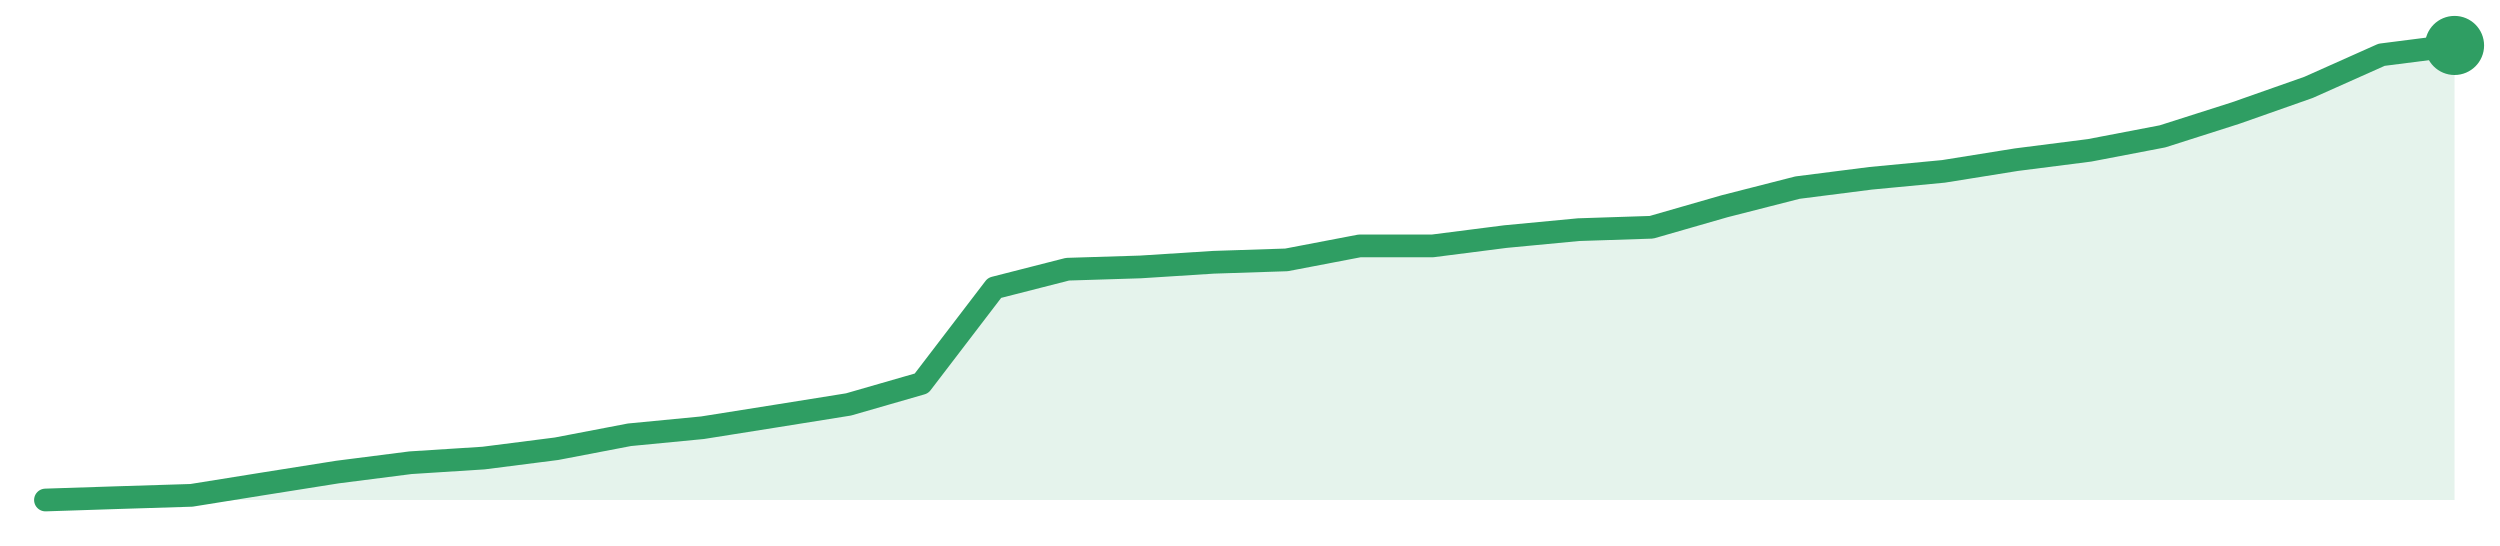
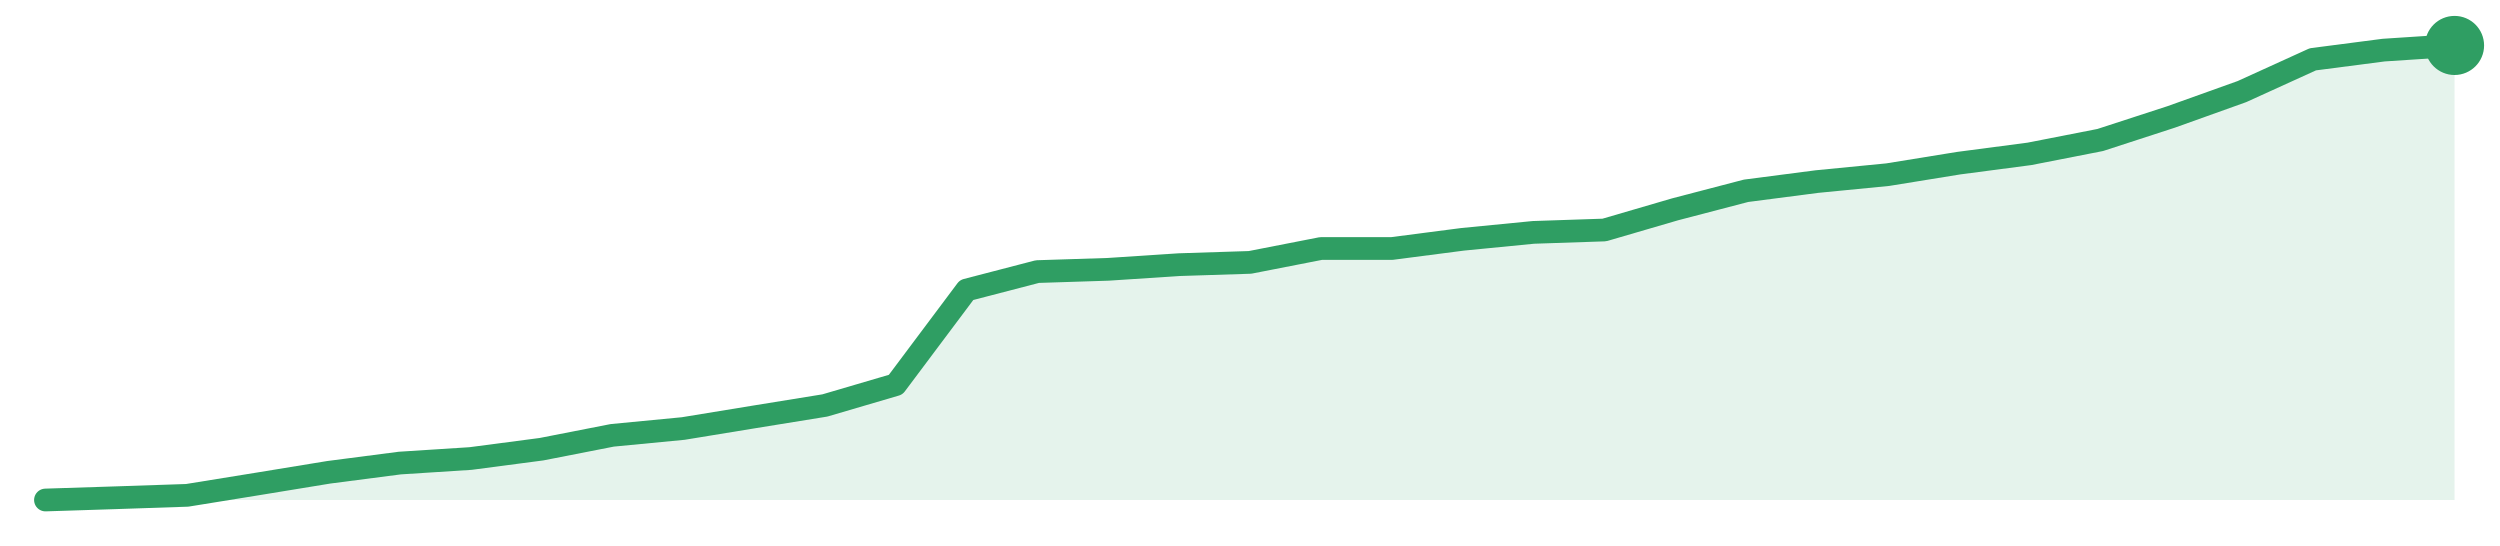
<svg xmlns="http://www.w3.org/2000/svg" width="220" height="48" viewBox="0 0 220 48" role="img" aria-label="trend">
-   <path d="M4.0,44.0 L4.0,44.0 L10.42,43.79 L16.85,43.59 L23.27,42.56 L29.7,41.54 L36.12,40.72 L42.55,40.31 L48.97,39.49 L55.39,38.26 L61.82,37.64 L68.24,36.62 L74.67,35.59 L81.09,33.74 L87.52,25.33 L93.94,23.69 L100.36,23.49 L106.79,23.08 L113.21,22.87 L119.64,21.64 L126.06,21.64 L132.48,20.82 L138.91,20.21 L145.33,20.0 L151.76,18.15 L158.18,16.51 L164.61,15.69 L171.03,15.08 L177.45,14.05 L183.88,13.23 L190.3,12.0 L196.73,9.95 L203.15,7.69 L209.58,4.82 L216.0,4.0 L216.0,44.0 Z" fill="#2f9e631f" />
-   <path d="M4.0,44.0 L10.42,43.79 L16.85,43.59 L23.27,42.56 L29.7,41.54 L36.12,40.72 L42.55,40.31 L48.97,39.49 L55.39,38.26 L61.82,37.64 L68.24,36.62 L74.67,35.59 L81.09,33.74 L87.52,25.33 L93.94,23.69 L100.36,23.49 L106.79,23.08 L113.21,22.87 L119.64,21.64 L126.06,21.64 L132.48,20.82 L138.91,20.21 L145.33,20.0 L151.76,18.15 L158.18,16.51 L164.61,15.69 L171.03,15.08 L177.45,14.05 L183.88,13.23 L190.3,12.0 L196.73,9.95 L203.15,7.69 L209.58,4.82 L216.0,4.0" fill="none" stroke="#2f9e63" stroke-width="2" stroke-linejoin="round" stroke-linecap="round" />
+   <path d="M4.0,44.0 L4.0,44.0 L10.24,43.8 L16.47,43.59 L22.71,42.58 L28.94,41.56 L35.18,40.75 L41.41,40.35 L47.65,39.53 L53.88,38.31 L60.12,37.71 L66.35,36.69 L72.59,35.68 L78.82,33.85 L85.06,25.52 L91.29,23.9 L97.53,23.7 L103.76,23.29 L110.0,23.09 L116.24,21.87 L122.47,21.87 L128.71,21.06 L134.94,20.45 L141.18,20.24 L147.41,18.42 L153.65,16.79 L159.88,15.98 L166.12,15.37 L172.35,14.36 L178.59,13.54 L184.82,12.32 L191.06,10.29 L197.29,8.06 L203.53,5.22 L209.76,4.41 L216.0,4.0 L216.0,44.0 Z" fill="#2f9e631f" />
+   <path d="M4.0,44.0 L10.24,43.8 L16.47,43.59 L22.71,42.58 L28.94,41.56 L35.18,40.75 L41.41,40.35 L47.65,39.53 L53.88,38.31 L60.12,37.71 L66.35,36.69 L72.59,35.68 L78.82,33.85 L85.06,25.52 L91.29,23.9 L97.53,23.7 L103.76,23.29 L110.0,23.09 L116.24,21.87 L122.47,21.87 L128.71,21.06 L134.94,20.45 L141.18,20.24 L147.41,18.42 L153.65,16.79 L159.88,15.98 L166.12,15.37 L172.35,14.36 L178.59,13.54 L184.82,12.32 L191.06,10.29 L197.29,8.06 L203.53,5.22 L209.76,4.41 L216.0,4.0" fill="none" stroke="#2f9e63" stroke-width="2" stroke-linejoin="round" stroke-linecap="round" />
  <circle cx="216.0" cy="4.0" r="2.6" fill="#2f9e63" />
</svg>
